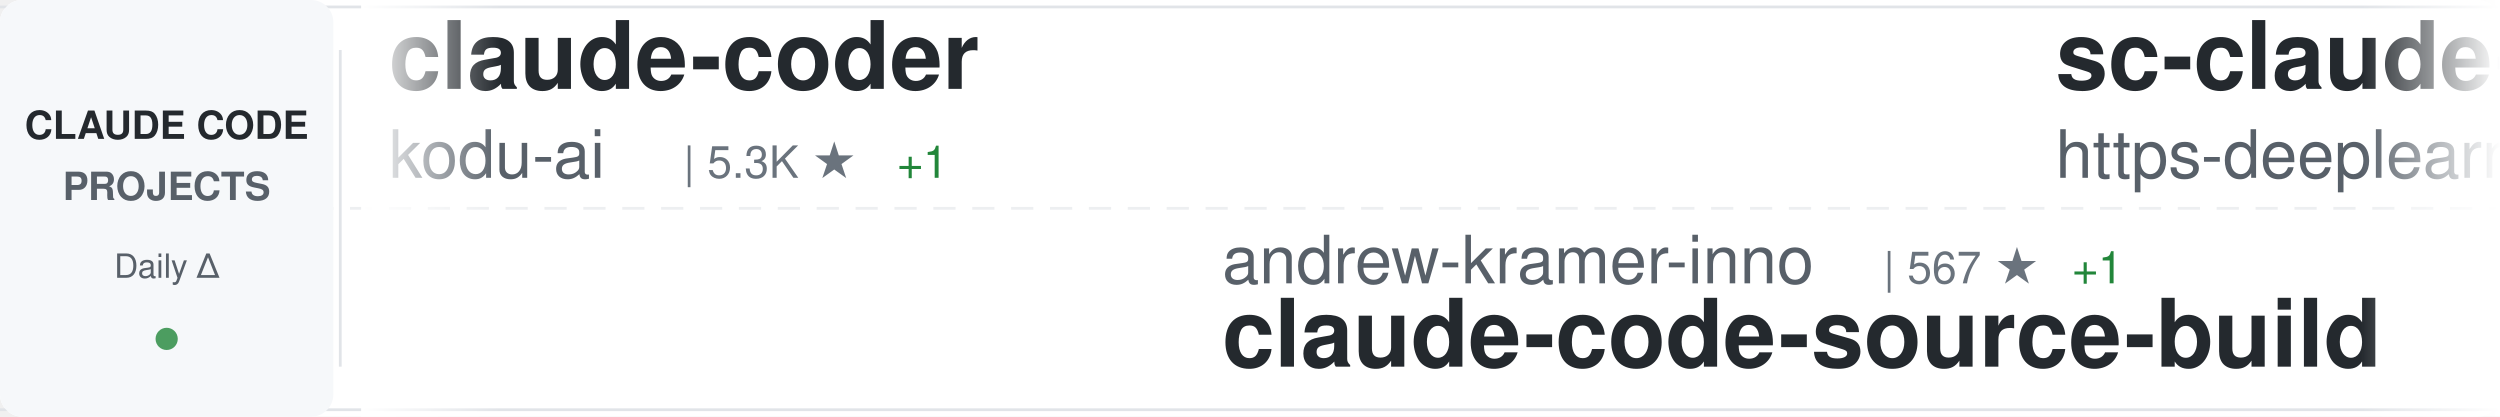
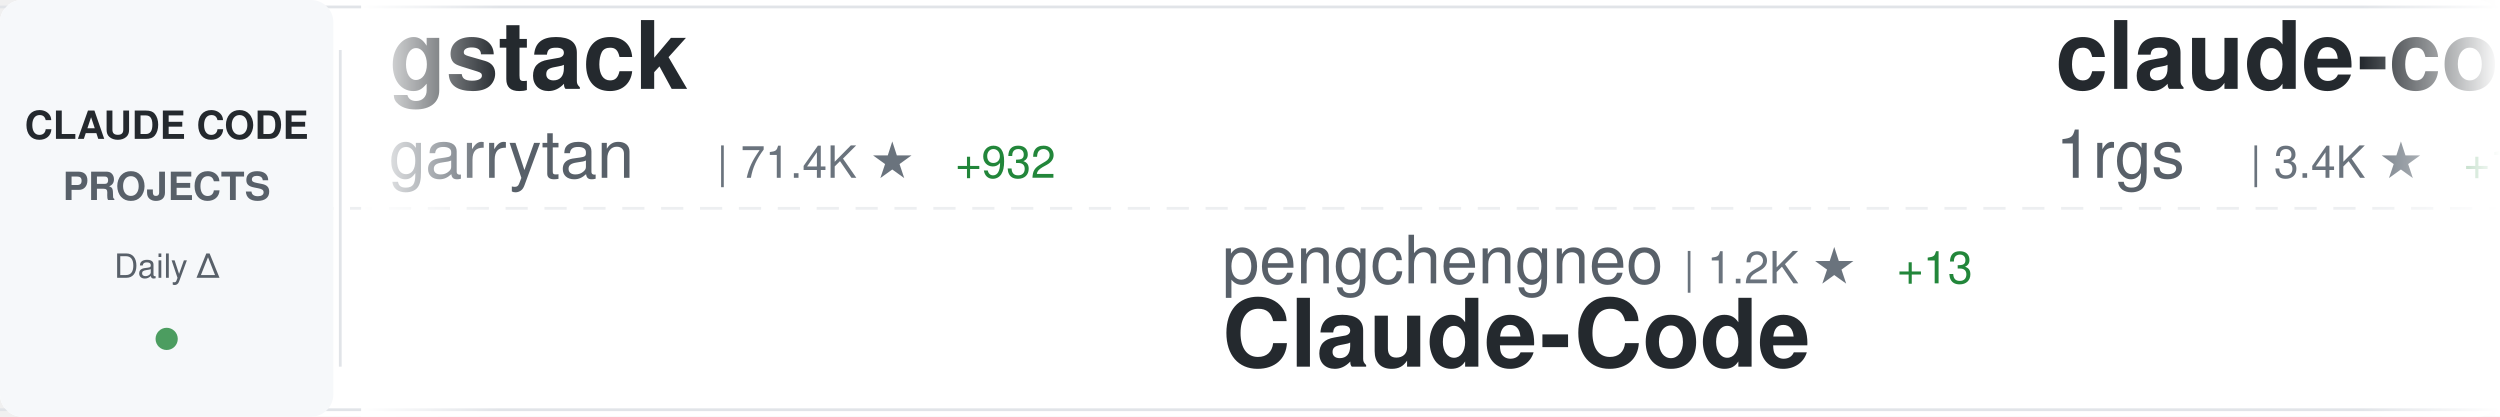
<svg xmlns="http://www.w3.org/2000/svg" width="900" height="150">
  <defs>
    <linearGradient id="awesomeLeftFade" x1="0%" y1="0%" x2="100%" y2="0%">
      <stop offset="0%" style="stop-color:#ffffff;stop-opacity:1" />
      <stop offset="100%" style="stop-color:#ffffff;stop-opacity:0" />
    </linearGradient>
    <linearGradient id="awesomeRightFade" x1="0%" y1="0%" x2="100%" y2="0%">
      <stop offset="0%" style="stop-color:#ffffff;stop-opacity:0" />
      <stop offset="100%" style="stop-color:#ffffff;stop-opacity:1" />
    </linearGradient>
  </defs>
  <rect width="900" height="150" fill="#ffffff" rx="8" />
  <rect x="0" y="2" width="900" height="1" fill="#e1e4e8" />
  <rect x="0" y="147" width="900" height="1" fill="#e1e4e8" />
  <line x1="0" y1="75" x2="900" y2="75" stroke="#e1e4e8" stroke-width="1" stroke-dasharray="8 6" opacity="0.6" />
  <rect x="0" y="0" width="120" height="150" fill="#f6f8fa" rx="8" />
  <text x="60" y="50" font-family="-apple-system, BlinkMacSystemFont, 'Segoe UI', Helvetica, Arial, sans-serif" font-size="14" font-weight="600" fill="#24292e" text-anchor="middle">CLAUDE CODE</text>
  <text x="60" y="72" font-family="-apple-system, BlinkMacSystemFont, 'Segoe UI', Helvetica, Arial, sans-serif" font-size="14" font-weight="600" fill="#586069" text-anchor="middle">PROJECTS</text>
  <text x="60" y="100" font-family="-apple-system, BlinkMacSystemFont, 'Segoe UI', Helvetica, Arial, sans-serif" font-size="12" font-weight="500" fill="#586069" text-anchor="middle">Daily Δ</text>
  <circle cx="60" cy="122" r="4" fill="#22863a" opacity="0.8" />
  <rect x="122" y="18" width="1" height="114" fill="#e1e4e8" />
  <clipPath id="awesomeTickerClip">
    <rect x="130" y="0" width="770" height="150" />
  </clipPath>
  <g clip-path="url(#awesomeTickerClip)">
    <g id="awesomeTickerItems">
      <animateTransform attributeName="transform" attributeType="XML" type="translate" from="0 0" to="-3000 0" dur="54s" repeatCount="indefinite" />
      <g transform="translate(0, 0)">
-         <text x="140" y="32" font-family="-apple-system, BlinkMacSystemFont, 'Segoe UI', Helvetica, Arial, sans-serif" font-size="34" font-weight="600" fill="#24292e">claude-coder</text>
-         <text x="140" y="64" font-family="-apple-system, BlinkMacSystemFont, 'Segoe UI', Helvetica, Arial, sans-serif" font-size="24" font-weight="400" fill="#586069">kodu-ai</text>
-         <text x="246" y="64" font-family="-apple-system, BlinkMacSystemFont, 'Segoe UI', Helvetica, Arial, sans-serif" font-size="16" font-weight="500" fill="#6a737d">| 5.3K ★</text>
-         <text x="323" y="64" font-family="-apple-system, BlinkMacSystemFont, 'Segoe UI', Helvetica, Arial, sans-serif" font-size="16" font-weight="500" fill="#22863a"> +1</text>
+         <text x="140" y="32" font-family="-apple-system, BlinkMacSystemFont, 'Segoe UI', Helvetica, Arial, sans-serif" font-size="34" font-weight="600" fill="#24292e">gstack</text>
+         <text x="140" y="64" font-family="-apple-system, BlinkMacSystemFont, 'Segoe UI', Helvetica, Arial, sans-serif" font-size="24" font-weight="400" fill="#586069">garrytan</text>
+         <text x="258" y="64" font-family="-apple-system, BlinkMacSystemFont, 'Segoe UI', Helvetica, Arial, sans-serif" font-size="16" font-weight="500" fill="#6a737d">| 71.4K ★</text>
+         <text x="344" y="64" font-family="-apple-system, BlinkMacSystemFont, 'Segoe UI', Helvetica, Arial, sans-serif" font-size="16" font-weight="500" fill="#22863a"> +932</text>
      </g>
      <g transform="translate(300, 0)">
-         <text x="140" y="102" font-family="-apple-system, BlinkMacSystemFont, 'Segoe UI', Helvetica, Arial, sans-serif" font-size="24" font-weight="400" fill="#586069">andrew-kramer-inno</text>
-         <text x="378" y="102" font-family="-apple-system, BlinkMacSystemFont, 'Segoe UI', Helvetica, Arial, sans-serif" font-size="16" font-weight="500" fill="#6a737d">| 567 ★</text>
-         <text x="446" y="102" font-family="-apple-system, BlinkMacSystemFont, 'Segoe UI', Helvetica, Arial, sans-serif" font-size="16" font-weight="500" fill="#22863a"> +1</text>
-         <text x="140" y="132" font-family="-apple-system, BlinkMacSystemFont, 'Segoe UI', Helvetica, Arial, sans-serif" font-size="34" font-weight="600" fill="#24292e">claude-code-source-build</text>
+         <text x="140" y="102" font-family="-apple-system, BlinkMacSystemFont, 'Segoe UI', Helvetica, Arial, sans-serif" font-size="24" font-weight="400" fill="#586069">pengchengneo</text>
+         <text x="306" y="102" font-family="-apple-system, BlinkMacSystemFont, 'Segoe UI', Helvetica, Arial, sans-serif" font-size="16" font-weight="500" fill="#6a737d">| 1.2K ★</text>
+         <text x="383" y="102" font-family="-apple-system, BlinkMacSystemFont, 'Segoe UI', Helvetica, Arial, sans-serif" font-size="16" font-weight="500" fill="#22863a"> +13</text>
+         <text x="140" y="132" font-family="-apple-system, BlinkMacSystemFont, 'Segoe UI', Helvetica, Arial, sans-serif" font-size="34" font-weight="600" fill="#24292e">Claude-Code</text>
      </g>
      <g transform="translate(600, 0)">
-         <text x="140" y="32" font-family="-apple-system, BlinkMacSystemFont, 'Segoe UI', Helvetica, Arial, sans-serif" font-size="34" font-weight="600" fill="#24292e">sc-claude-code-files</text>
-         <text x="140" y="64" font-family="-apple-system, BlinkMacSystemFont, 'Segoe UI', Helvetica, Arial, sans-serif" font-size="24" font-weight="400" fill="#586069">https-deeplearning-ai</text>
-         <text x="414" y="64" font-family="-apple-system, BlinkMacSystemFont, 'Segoe UI', Helvetica, Arial, sans-serif" font-size="16" font-weight="500" fill="#6a737d">| 484 ★</text>
-         <text x="482" y="64" font-family="-apple-system, BlinkMacSystemFont, 'Segoe UI', Helvetica, Arial, sans-serif" font-size="16" font-weight="500" fill="#22863a"> +1</text>
-       </g>
-       <g transform="translate(900, 0)">
-         <text x="140" y="102" font-family="-apple-system, BlinkMacSystemFont, 'Segoe UI', Helvetica, Arial, sans-serif" font-size="24" font-weight="400" fill="#586069">LING71671</text>
-         <text x="270" y="102" font-family="-apple-system, BlinkMacSystemFont, 'Segoe UI', Helvetica, Arial, sans-serif" font-size="16" font-weight="500" fill="#6a737d">| 736 ★</text>
-         <text x="338" y="102" font-family="-apple-system, BlinkMacSystemFont, 'Segoe UI', Helvetica, Arial, sans-serif" font-size="16" font-weight="500" fill="#22863a"> +9</text>
-         <text x="140" y="132" font-family="-apple-system, BlinkMacSystemFont, 'Segoe UI', Helvetica, Arial, sans-serif" font-size="34" font-weight="600" fill="#24292e">Open-ClaudeCode</text>
-       </g>
-       <g transform="translate(1200, 0)">
-         <text x="140" y="32" font-family="-apple-system, BlinkMacSystemFont, 'Segoe UI', Helvetica, Arial, sans-serif" font-size="34" font-weight="600" fill="#24292e">claude-code-proxy</text>
-         <text x="140" y="64" font-family="-apple-system, BlinkMacSystemFont, 'Segoe UI', Helvetica, Arial, sans-serif" font-size="24" font-weight="400" fill="#586069">fuergaosi233</text>
-         <text x="306" y="64" font-family="-apple-system, BlinkMacSystemFont, 'Segoe UI', Helvetica, Arial, sans-serif" font-size="16" font-weight="500" fill="#6a737d">| 2.4K ★</text>
-         <text x="383" y="64" font-family="-apple-system, BlinkMacSystemFont, 'Segoe UI', Helvetica, Arial, sans-serif" font-size="16" font-weight="500" fill="#22863a"> +11</text>
-       </g>
-       <g transform="translate(1500, 0)">
-         <text x="140" y="102" font-family="-apple-system, BlinkMacSystemFont, 'Segoe UI', Helvetica, Arial, sans-serif" font-size="24" font-weight="400" fill="#586069">ChinaSiro</text>
-         <text x="270" y="102" font-family="-apple-system, BlinkMacSystemFont, 'Segoe UI', Helvetica, Arial, sans-serif" font-size="16" font-weight="500" fill="#6a737d">| 8.8K ★</text>
-         <text x="347" y="102" font-family="-apple-system, BlinkMacSystemFont, 'Segoe UI', Helvetica, Arial, sans-serif" font-size="16" font-weight="500" fill="#22863a"> +36</text>
-         <text x="140" y="132" font-family="-apple-system, BlinkMacSystemFont, 'Segoe UI', Helvetica, Arial, sans-serif" font-size="34" font-weight="600" fill="#24292e">claude-code-sourcemap</text>
-       </g>
-       <g transform="translate(1800, 0)">
-         <text x="140" y="32" font-family="-apple-system, BlinkMacSystemFont, 'Segoe UI', Helvetica, Arial, sans-serif" font-size="34" font-weight="600" fill="#24292e">collection-claude-code-s...</text>
-         <text x="140" y="64" font-family="-apple-system, BlinkMacSystemFont, 'Segoe UI', Helvetica, Arial, sans-serif" font-size="24" font-weight="400" fill="#586069">chauncygu</text>
-         <text x="270" y="64" font-family="-apple-system, BlinkMacSystemFont, 'Segoe UI', Helvetica, Arial, sans-serif" font-size="16" font-weight="500" fill="#6a737d">| 2.1K ★</text>
-         <text x="347" y="64" font-family="-apple-system, BlinkMacSystemFont, 'Segoe UI', Helvetica, Arial, sans-serif" font-size="16" font-weight="500" fill="#22863a"> +35</text>
-       </g>
-       <g transform="translate(2100, 0)">
-         <text x="140" y="102" font-family="-apple-system, BlinkMacSystemFont, 'Segoe UI', Helvetica, Arial, sans-serif" font-size="24" font-weight="400" fill="#586069">VoltAgent</text>
-         <text x="270" y="102" font-family="-apple-system, BlinkMacSystemFont, 'Segoe UI', Helvetica, Arial, sans-serif" font-size="16" font-weight="500" fill="#6a737d">| 17.2K ★</text>
-         <text x="356" y="102" font-family="-apple-system, BlinkMacSystemFont, 'Segoe UI', Helvetica, Arial, sans-serif" font-size="16" font-weight="500" fill="#22863a"> +109</text>
-         <text x="140" y="132" font-family="-apple-system, BlinkMacSystemFont, 'Segoe UI', Helvetica, Arial, sans-serif" font-size="34" font-weight="600" fill="#24292e">awesome-claude-code-suba...</text>
-       </g>
-       <g transform="translate(2400, 0)">
        <text x="140" y="32" font-family="-apple-system, BlinkMacSystemFont, 'Segoe UI', Helvetica, Arial, sans-serif" font-size="34" font-weight="600" fill="#24292e">claude-code-proxy</text>
        <text x="140" y="64" font-family="-apple-system, BlinkMacSystemFont, 'Segoe UI', Helvetica, Arial, sans-serif" font-size="24" font-weight="400" fill="#586069">1rgs</text>
        <text x="210" y="64" font-family="-apple-system, BlinkMacSystemFont, 'Segoe UI', Helvetica, Arial, sans-serif" font-size="16" font-weight="500" fill="#6a737d">| 3.4K ★</text>
-         <text x="287" y="64" font-family="-apple-system, BlinkMacSystemFont, 'Segoe UI', Helvetica, Arial, sans-serif" font-size="16" font-weight="500" fill="#22863a"> +9</text>
+         <text x="287" y="64" font-family="-apple-system, BlinkMacSystemFont, 'Segoe UI', Helvetica, Arial, sans-serif" font-size="16" font-weight="500" fill="#22863a"> +11</text>
+       </g>
+       <g transform="translate(900, 0)">
+         <text x="140" y="102" font-family="-apple-system, BlinkMacSystemFont, 'Segoe UI', Helvetica, Arial, sans-serif" font-size="24" font-weight="400" fill="#586069">eyaltoledano</text>
+         <text x="306" y="102" font-family="-apple-system, BlinkMacSystemFont, 'Segoe UI', Helvetica, Arial, sans-serif" font-size="16" font-weight="500" fill="#6a737d">| 26.5K ★</text>
+         <text x="392" y="102" font-family="-apple-system, BlinkMacSystemFont, 'Segoe UI', Helvetica, Arial, sans-serif" font-size="16" font-weight="500" fill="#22863a"> +16</text>
+         <text x="140" y="132" font-family="-apple-system, BlinkMacSystemFont, 'Segoe UI', Helvetica, Arial, sans-serif" font-size="34" font-weight="600" fill="#24292e">claude-task-master</text>
+       </g>
+       <g transform="translate(1200, 0)">
+         <text x="140" y="32" font-family="-apple-system, BlinkMacSystemFont, 'Segoe UI', Helvetica, Arial, sans-serif" font-size="34" font-weight="600" fill="#24292e">Claude-code</text>
+         <text x="140" y="64" font-family="-apple-system, BlinkMacSystemFont, 'Segoe UI', Helvetica, Arial, sans-serif" font-size="24" font-weight="400" fill="#586069">fazxes</text>
+         <text x="234" y="64" font-family="-apple-system, BlinkMacSystemFont, 'Segoe UI', Helvetica, Arial, sans-serif" font-size="16" font-weight="500" fill="#6a737d">| 203 ★</text>
+         <text x="302" y="64" font-family="-apple-system, BlinkMacSystemFont, 'Segoe UI', Helvetica, Arial, sans-serif" font-size="16" font-weight="500" fill="#22863a"> +2</text>
+       </g>
+       <g transform="translate(1500, 0)">
+         <text x="140" y="102" font-family="-apple-system, BlinkMacSystemFont, 'Segoe UI', Helvetica, Arial, sans-serif" font-size="24" font-weight="400" fill="#586069">centminmod</text>
+         <text x="282" y="102" font-family="-apple-system, BlinkMacSystemFont, 'Segoe UI', Helvetica, Arial, sans-serif" font-size="16" font-weight="500" fill="#6a737d">| 2.2K ★</text>
+         <text x="359" y="102" font-family="-apple-system, BlinkMacSystemFont, 'Segoe UI', Helvetica, Arial, sans-serif" font-size="16" font-weight="500" fill="#22863a"> +4</text>
+         <text x="140" y="132" font-family="-apple-system, BlinkMacSystemFont, 'Segoe UI', Helvetica, Arial, sans-serif" font-size="34" font-weight="600" fill="#24292e">my-claude-code-setup</text>
+       </g>
+       <g transform="translate(1800, 0)">
+         <text x="140" y="32" font-family="-apple-system, BlinkMacSystemFont, 'Segoe UI', Helvetica, Arial, sans-serif" font-size="34" font-weight="600" fill="#24292e">claude-code-system-promp...</text>
+         <text x="140" y="64" font-family="-apple-system, BlinkMacSystemFont, 'Segoe UI', Helvetica, Arial, sans-serif" font-size="24" font-weight="400" fill="#586069">Piebald-AI</text>
+         <text x="282" y="64" font-family="-apple-system, BlinkMacSystemFont, 'Segoe UI', Helvetica, Arial, sans-serif" font-size="16" font-weight="500" fill="#6a737d">| 8.7K ★</text>
+         <text x="359" y="64" font-family="-apple-system, BlinkMacSystemFont, 'Segoe UI', Helvetica, Arial, sans-serif" font-size="16" font-weight="500" fill="#22863a"> +52</text>
+       </g>
+       <g transform="translate(2100, 0)">
+         <text x="140" y="102" font-family="-apple-system, BlinkMacSystemFont, 'Segoe UI', Helvetica, Arial, sans-serif" font-size="24" font-weight="400" fill="#586069">edmund-io</text>
+         <text x="270" y="102" font-family="-apple-system, BlinkMacSystemFont, 'Segoe UI', Helvetica, Arial, sans-serif" font-size="16" font-weight="500" fill="#6a737d">| 1.4K ★</text>
+         <text x="347" y="102" font-family="-apple-system, BlinkMacSystemFont, 'Segoe UI', Helvetica, Arial, sans-serif" font-size="16" font-weight="500" fill="#22863a"> +2</text>
+         <text x="140" y="132" font-family="-apple-system, BlinkMacSystemFont, 'Segoe UI', Helvetica, Arial, sans-serif" font-size="34" font-weight="600" fill="#24292e">edmunds-claude-code</text>
+       </g>
+       <g transform="translate(2400, 0)">
+         <text x="140" y="32" font-family="-apple-system, BlinkMacSystemFont, 'Segoe UI', Helvetica, Arial, sans-serif" font-size="34" font-weight="600" fill="#24292e">claude-code-router</text>
+         <text x="140" y="64" font-family="-apple-system, BlinkMacSystemFont, 'Segoe UI', Helvetica, Arial, sans-serif" font-size="24" font-weight="400" fill="#586069">musistudio</text>
+         <text x="282" y="64" font-family="-apple-system, BlinkMacSystemFont, 'Segoe UI', Helvetica, Arial, sans-serif" font-size="16" font-weight="500" fill="#6a737d">| 32.2K ★</text>
+         <text x="368" y="64" font-family="-apple-system, BlinkMacSystemFont, 'Segoe UI', Helvetica, Arial, sans-serif" font-size="16" font-weight="500" fill="#22863a"> +110</text>
      </g>
      <g transform="translate(2700, 0)">
        <text x="140" y="102" font-family="-apple-system, BlinkMacSystemFont, 'Segoe UI', Helvetica, Arial, sans-serif" font-size="24" font-weight="400" fill="#586069">sickn33</text>
        <text x="246" y="102" font-family="-apple-system, BlinkMacSystemFont, 'Segoe UI', Helvetica, Arial, sans-serif" font-size="16" font-weight="500" fill="#6a737d">| 32.7K ★</text>
-         <text x="332" y="102" font-family="-apple-system, BlinkMacSystemFont, 'Segoe UI', Helvetica, Arial, sans-serif" font-size="16" font-weight="500" fill="#22863a"> +309</text>
+         <text x="332" y="102" font-family="-apple-system, BlinkMacSystemFont, 'Segoe UI', Helvetica, Arial, sans-serif" font-size="16" font-weight="500" fill="#22863a"> +330</text>
        <text x="140" y="132" font-family="-apple-system, BlinkMacSystemFont, 'Segoe UI', Helvetica, Arial, sans-serif" font-size="34" font-weight="600" fill="#24292e">antigravity-awesome-skil...</text>
      </g>
      <g transform="translate(3000, 0)">
-         <text x="140" y="32" font-family="-apple-system, BlinkMacSystemFont, 'Segoe UI', Helvetica, Arial, sans-serif" font-size="34" font-weight="600" fill="#24292e">claude-coder</text>
-         <text x="140" y="64" font-family="-apple-system, BlinkMacSystemFont, 'Segoe UI', Helvetica, Arial, sans-serif" font-size="24" font-weight="400" fill="#586069">kodu-ai</text>
-         <text x="246" y="64" font-family="-apple-system, BlinkMacSystemFont, 'Segoe UI', Helvetica, Arial, sans-serif" font-size="16" font-weight="500" fill="#6a737d">| 5.3K ★</text>
-         <text x="323" y="64" font-family="-apple-system, BlinkMacSystemFont, 'Segoe UI', Helvetica, Arial, sans-serif" font-size="16" font-weight="500" fill="#22863a"> +1</text>
+         <text x="140" y="32" font-family="-apple-system, BlinkMacSystemFont, 'Segoe UI', Helvetica, Arial, sans-serif" font-size="34" font-weight="600" fill="#24292e">gstack</text>
+         <text x="140" y="64" font-family="-apple-system, BlinkMacSystemFont, 'Segoe UI', Helvetica, Arial, sans-serif" font-size="24" font-weight="400" fill="#586069">garrytan</text>
+         <text x="258" y="64" font-family="-apple-system, BlinkMacSystemFont, 'Segoe UI', Helvetica, Arial, sans-serif" font-size="16" font-weight="500" fill="#6a737d">| 71.4K ★</text>
+         <text x="344" y="64" font-family="-apple-system, BlinkMacSystemFont, 'Segoe UI', Helvetica, Arial, sans-serif" font-size="16" font-weight="500" fill="#22863a"> +932</text>
      </g>
      <g transform="translate(3300, 0)">
-         <text x="140" y="102" font-family="-apple-system, BlinkMacSystemFont, 'Segoe UI', Helvetica, Arial, sans-serif" font-size="24" font-weight="400" fill="#586069">andrew-kramer-inno</text>
-         <text x="378" y="102" font-family="-apple-system, BlinkMacSystemFont, 'Segoe UI', Helvetica, Arial, sans-serif" font-size="16" font-weight="500" fill="#6a737d">| 567 ★</text>
-         <text x="446" y="102" font-family="-apple-system, BlinkMacSystemFont, 'Segoe UI', Helvetica, Arial, sans-serif" font-size="16" font-weight="500" fill="#22863a"> +1</text>
-         <text x="140" y="132" font-family="-apple-system, BlinkMacSystemFont, 'Segoe UI', Helvetica, Arial, sans-serif" font-size="34" font-weight="600" fill="#24292e">claude-code-source-build</text>
+         <text x="140" y="102" font-family="-apple-system, BlinkMacSystemFont, 'Segoe UI', Helvetica, Arial, sans-serif" font-size="24" font-weight="400" fill="#586069">pengchengneo</text>
+         <text x="306" y="102" font-family="-apple-system, BlinkMacSystemFont, 'Segoe UI', Helvetica, Arial, sans-serif" font-size="16" font-weight="500" fill="#6a737d">| 1.2K ★</text>
+         <text x="383" y="102" font-family="-apple-system, BlinkMacSystemFont, 'Segoe UI', Helvetica, Arial, sans-serif" font-size="16" font-weight="500" fill="#22863a"> +13</text>
+         <text x="140" y="132" font-family="-apple-system, BlinkMacSystemFont, 'Segoe UI', Helvetica, Arial, sans-serif" font-size="34" font-weight="600" fill="#24292e">Claude-Code</text>
      </g>
      <g transform="translate(3600, 0)">
-         <text x="140" y="32" font-family="-apple-system, BlinkMacSystemFont, 'Segoe UI', Helvetica, Arial, sans-serif" font-size="34" font-weight="600" fill="#24292e">sc-claude-code-files</text>
-         <text x="140" y="64" font-family="-apple-system, BlinkMacSystemFont, 'Segoe UI', Helvetica, Arial, sans-serif" font-size="24" font-weight="400" fill="#586069">https-deeplearning-ai</text>
-         <text x="414" y="64" font-family="-apple-system, BlinkMacSystemFont, 'Segoe UI', Helvetica, Arial, sans-serif" font-size="16" font-weight="500" fill="#6a737d">| 484 ★</text>
-         <text x="482" y="64" font-family="-apple-system, BlinkMacSystemFont, 'Segoe UI', Helvetica, Arial, sans-serif" font-size="16" font-weight="500" fill="#22863a"> +1</text>
+         <text x="140" y="32" font-family="-apple-system, BlinkMacSystemFont, 'Segoe UI', Helvetica, Arial, sans-serif" font-size="34" font-weight="600" fill="#24292e">claude-code-proxy</text>
+         <text x="140" y="64" font-family="-apple-system, BlinkMacSystemFont, 'Segoe UI', Helvetica, Arial, sans-serif" font-size="24" font-weight="400" fill="#586069">1rgs</text>
+         <text x="210" y="64" font-family="-apple-system, BlinkMacSystemFont, 'Segoe UI', Helvetica, Arial, sans-serif" font-size="16" font-weight="500" fill="#6a737d">| 3.4K ★</text>
+         <text x="287" y="64" font-family="-apple-system, BlinkMacSystemFont, 'Segoe UI', Helvetica, Arial, sans-serif" font-size="16" font-weight="500" fill="#22863a"> +11</text>
      </g>
      <g transform="translate(3900, 0)">
-         <text x="140" y="102" font-family="-apple-system, BlinkMacSystemFont, 'Segoe UI', Helvetica, Arial, sans-serif" font-size="24" font-weight="400" fill="#586069">LING71671</text>
-         <text x="270" y="102" font-family="-apple-system, BlinkMacSystemFont, 'Segoe UI', Helvetica, Arial, sans-serif" font-size="16" font-weight="500" fill="#6a737d">| 736 ★</text>
-         <text x="338" y="102" font-family="-apple-system, BlinkMacSystemFont, 'Segoe UI', Helvetica, Arial, sans-serif" font-size="16" font-weight="500" fill="#22863a"> +9</text>
-         <text x="140" y="132" font-family="-apple-system, BlinkMacSystemFont, 'Segoe UI', Helvetica, Arial, sans-serif" font-size="34" font-weight="600" fill="#24292e">Open-ClaudeCode</text>
+         <text x="140" y="102" font-family="-apple-system, BlinkMacSystemFont, 'Segoe UI', Helvetica, Arial, sans-serif" font-size="24" font-weight="400" fill="#586069">eyaltoledano</text>
+         <text x="306" y="102" font-family="-apple-system, BlinkMacSystemFont, 'Segoe UI', Helvetica, Arial, sans-serif" font-size="16" font-weight="500" fill="#6a737d">| 26.5K ★</text>
+         <text x="392" y="102" font-family="-apple-system, BlinkMacSystemFont, 'Segoe UI', Helvetica, Arial, sans-serif" font-size="16" font-weight="500" fill="#22863a"> +16</text>
+         <text x="140" y="132" font-family="-apple-system, BlinkMacSystemFont, 'Segoe UI', Helvetica, Arial, sans-serif" font-size="34" font-weight="600" fill="#24292e">claude-task-master</text>
      </g>
    </g>
  </g>
  <rect x="130" y="0" width="50" height="150" fill="url(#awesomeLeftFade)" />
  <rect x="850" y="0" width="50" height="150" fill="url(#awesomeRightFade)" />
</svg>
